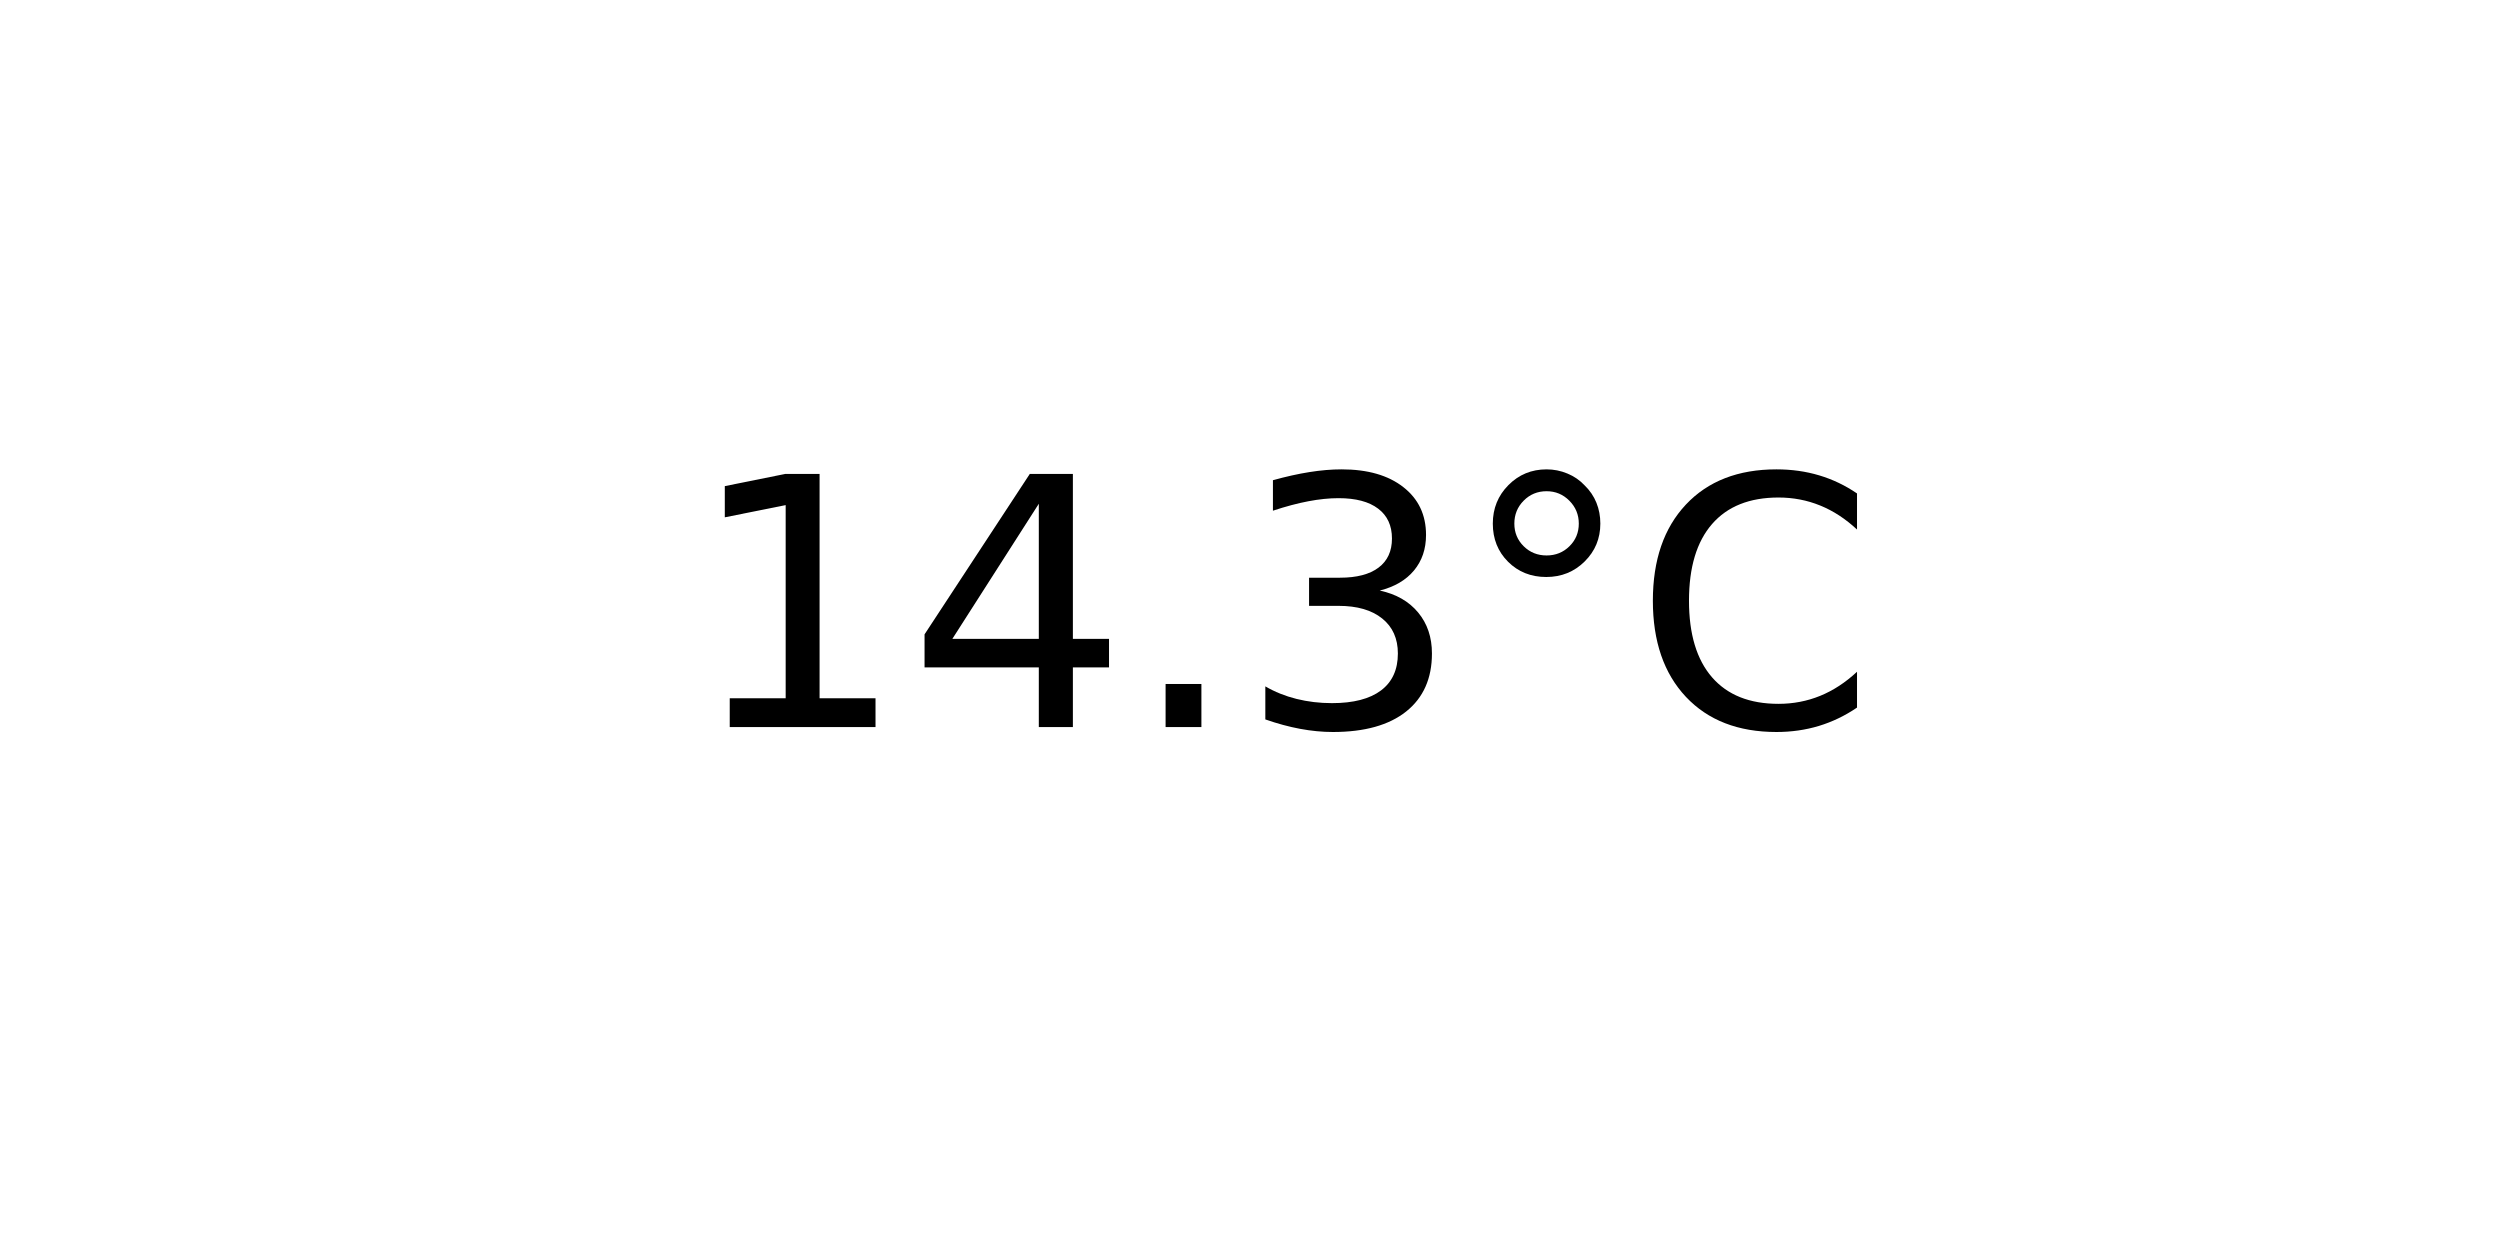
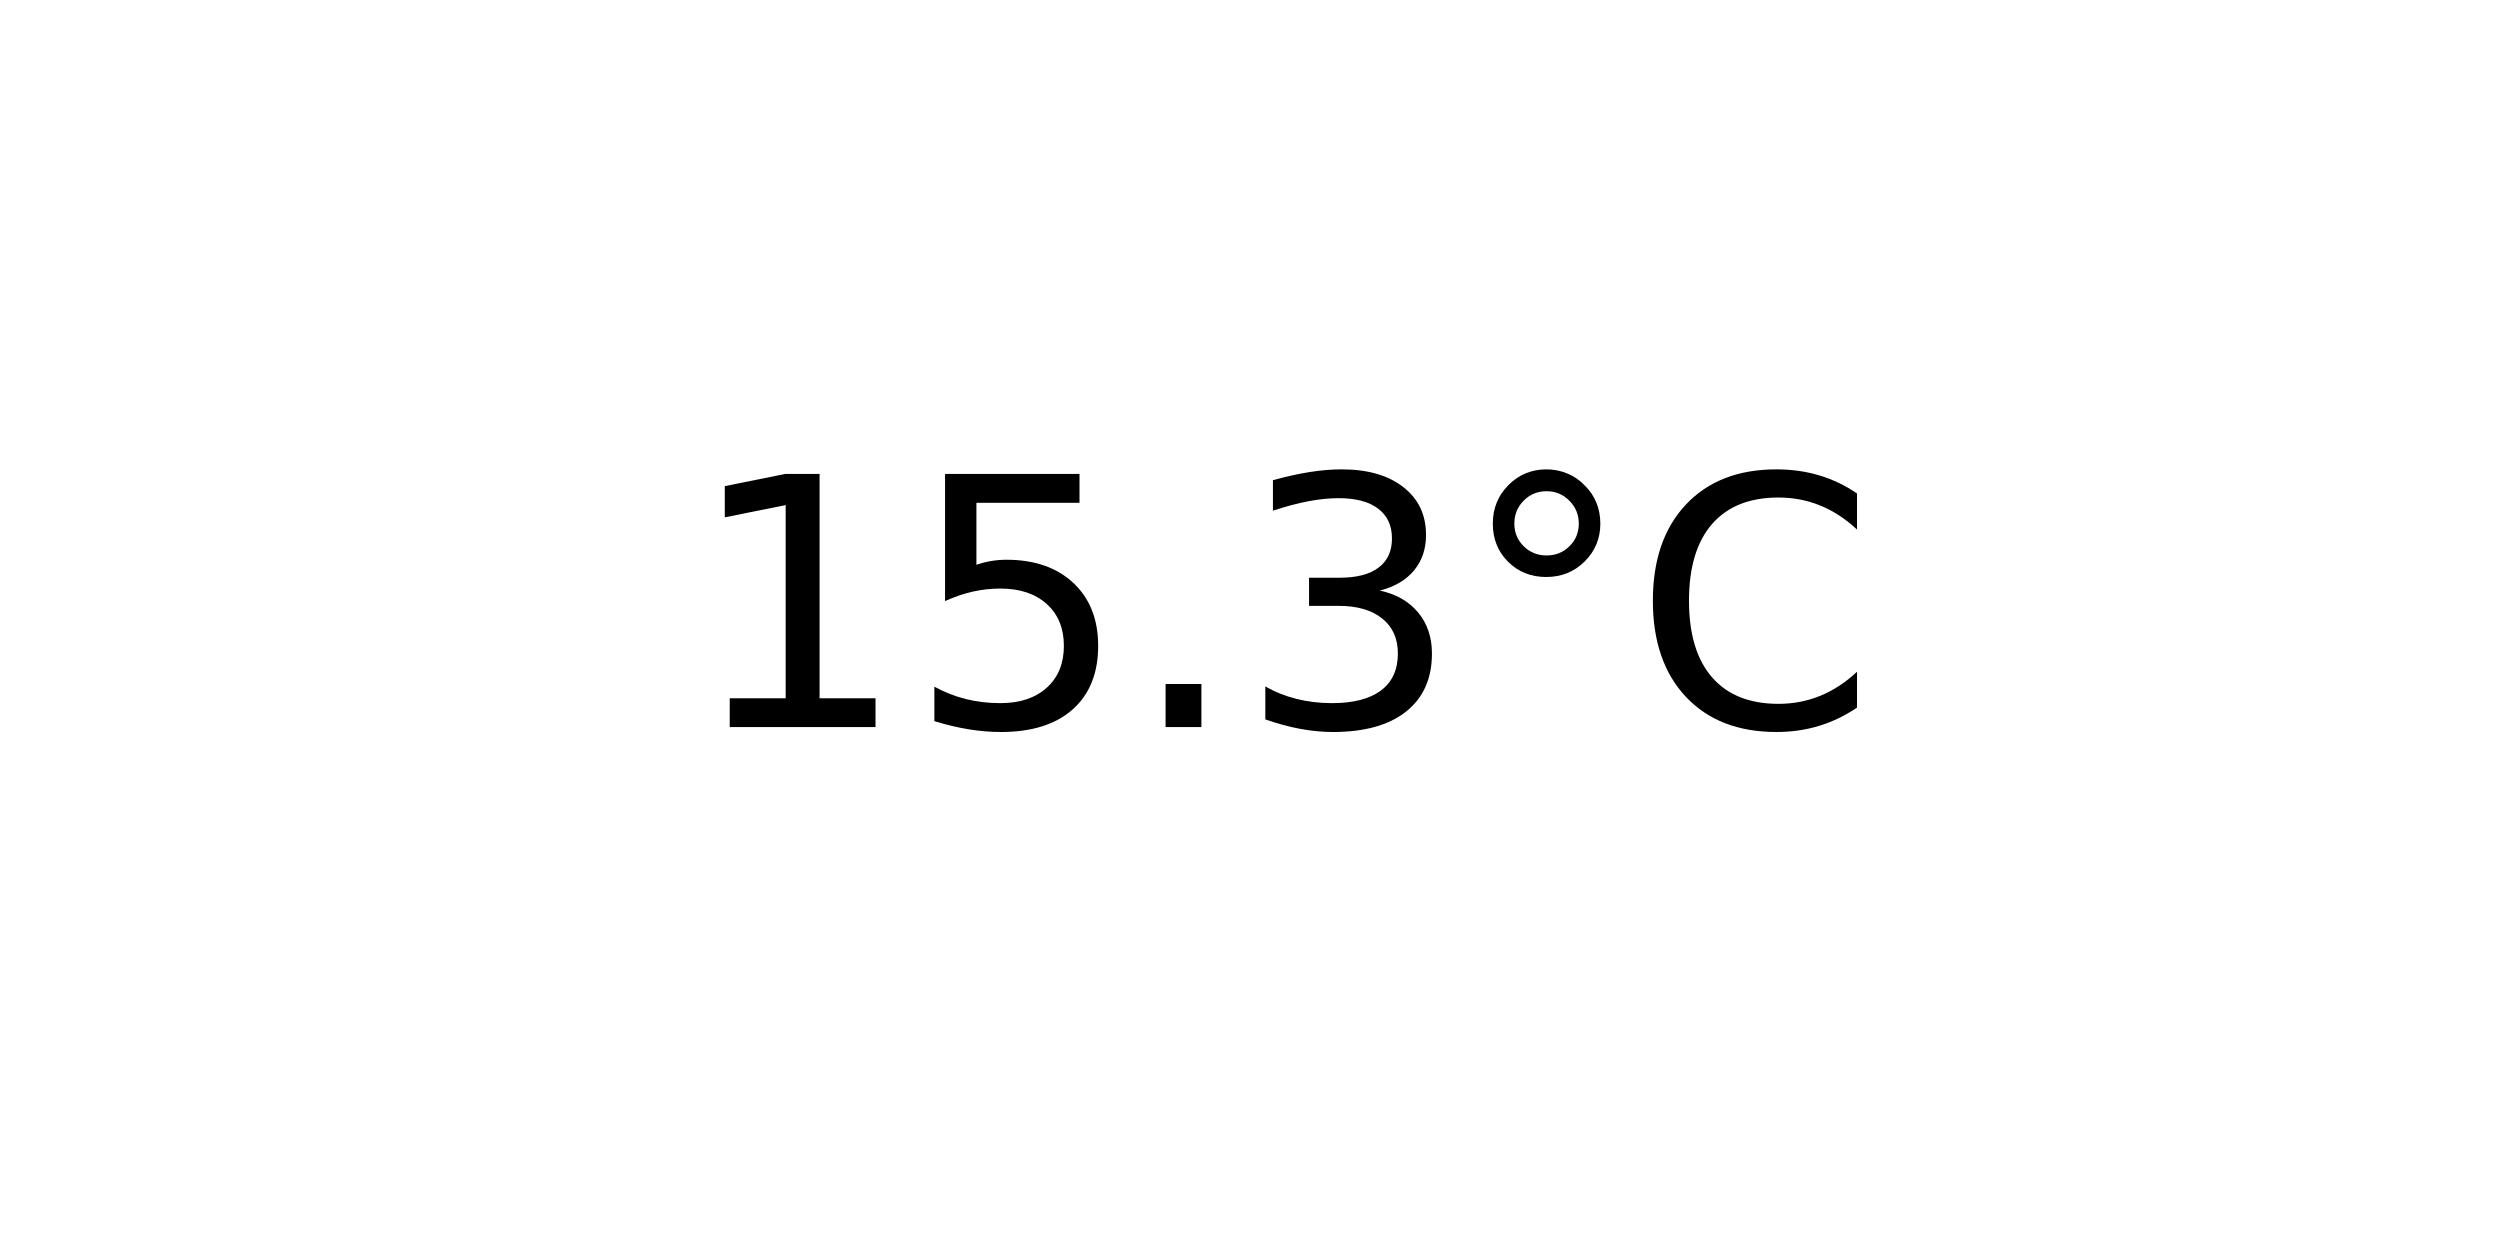
<svg xmlns="http://www.w3.org/2000/svg" xmlns:xlink="http://www.w3.org/1999/xlink" width="72pt" height="36pt" viewBox="0 0 72 36" version="1.1">
  <defs>
    <style type="text/css">*{stroke-linejoin: round; stroke-linecap: butt}</style>
  </defs>
  <g id="figure_1">
    <g id="axes_1">
      <g id="text_1">
        <g transform="translate(19.77578 20.93937) scale(0.1 -0.1)">
          <defs>
            <path id="DejaVuSans-31" d="M 794 531  L 1825 531  L 1825 4091  L 703 3866  L 703 4441  L 1819 4666  L 2450 4666  L 2450 531  L 3481 531  L 3481 0  L 794 0  L 794 531  z " transform="scale(0.015625)" />
-             <path id="DejaVuSans-34" d="M 2419 4116  L 825 1625  L 2419 1625  L 2419 4116  z M 2253 4666  L 3047 4666  L 3047 1625  L 3713 1625  L 3713 1100  L 3047 1100  L 3047 0  L 2419 0  L 2419 1100  L 313 1100  L 313 1709  L 2253 4666  z " transform="scale(0.015625)" />
+             <path id="DejaVuSans-35" d="M 691 4666  L 3169 4666  L 3169 4134  L 1269 4134  L 1269 2991  Q 1406 3038 1543 3061  Q 1681 3084 1819 3084  Q 2600 3084 3056 2656  Q 3513 2228 3513 1497  Q 3513 744 3044 326  Q 2575 -91 1722 -91  Q 1428 -91 1123 -41  Q 819 9 494 109  L 494 744  Q 775 591 1075 516  Q 1375 441 1709 441  Q 2250 441 2565 725  Q 2881 1009 2881 1497  Q 2881 1984 2565 2268  Q 2250 2553 1709 2553  Q 1456 2553 1204 2497  Q 953 2441 691 2322  L 691 4666  z " transform="scale(0.015625)" />
            <path id="DejaVuSans-2e" d="M 684 794  L 1344 794  L 1344 0  L 684 0  L 684 794  z " transform="scale(0.015625)" />
            <path id="DejaVuSans-33" d="M 2597 2516  Q 3050 2419 3304 2112  Q 3559 1806 3559 1356  Q 3559 666 3084 287  Q 2609 -91 1734 -91  Q 1441 -91 1130 -33  Q 819 25 488 141  L 488 750  Q 750 597 1062 519  Q 1375 441 1716 441  Q 2309 441 2620 675  Q 2931 909 2931 1356  Q 2931 1769 2642 2001  Q 2353 2234 1838 2234  L 1294 2234  L 1294 2753  L 1863 2753  Q 2328 2753 2575 2939  Q 2822 3125 2822 3475  Q 2822 3834 2567 4026  Q 2313 4219 1838 4219  Q 1578 4219 1281 4162  Q 984 4106 628 3988  L 628 4550  Q 988 4650 1302 4700  Q 1616 4750 1894 4750  Q 2613 4750 3031 4423  Q 3450 4097 3450 3541  Q 3450 3153 3228 2886  Q 3006 2619 2597 2516  z " transform="scale(0.015625)" />
            <path id="DejaVuSans-b0" d="M 1600 4347  Q 1350 4347 1178 4173  Q 1006 4000 1006 3750  Q 1006 3503 1178 3333  Q 1350 3163 1600 3163  Q 1850 3163 2022 3333  Q 2194 3503 2194 3750  Q 2194 3997 2020 4172  Q 1847 4347 1600 4347  z M 1600 4750  Q 1800 4750 1984 4673  Q 2169 4597 2303 4453  Q 2447 4313 2519 4134  Q 2591 3956 2591 3750  Q 2591 3338 2302 3052  Q 2013 2766 1594 2766  Q 1172 2766 890 3047  Q 609 3328 609 3750  Q 609 4169 896 4459  Q 1184 4750 1600 4750  z " transform="scale(0.015625)" />
            <path id="DejaVuSans-43" d="M 4122 4306  L 4122 3641  Q 3803 3938 3442 4084  Q 3081 4231 2675 4231  Q 1875 4231 1450 3742  Q 1025 3253 1025 2328  Q 1025 1406 1450 917  Q 1875 428 2675 428  Q 3081 428 3442 575  Q 3803 722 4122 1019  L 4122 359  Q 3791 134 3420 21  Q 3050 -91 2638 -91  Q 1578 -91 968 557  Q 359 1206 359 2328  Q 359 3453 968 4101  Q 1578 4750 2638 4750  Q 3056 4750 3426 4639  Q 3797 4528 4122 4306  z " transform="scale(0.015625)" />
          </defs>
          <use xlink:href="#DejaVuSans-31" />
-           <use xlink:href="#DejaVuSans-34" x="63.623" />
+           <use xlink:href="#DejaVuSans-35" x="63.623" />
          <use xlink:href="#DejaVuSans-2e" x="127.246" />
          <use xlink:href="#DejaVuSans-33" x="159.033" />
          <use xlink:href="#DejaVuSans-b0" x="222.656" />
          <use xlink:href="#DejaVuSans-43" x="272.656" />
        </g>
      </g>
    </g>
  </g>
</svg>
